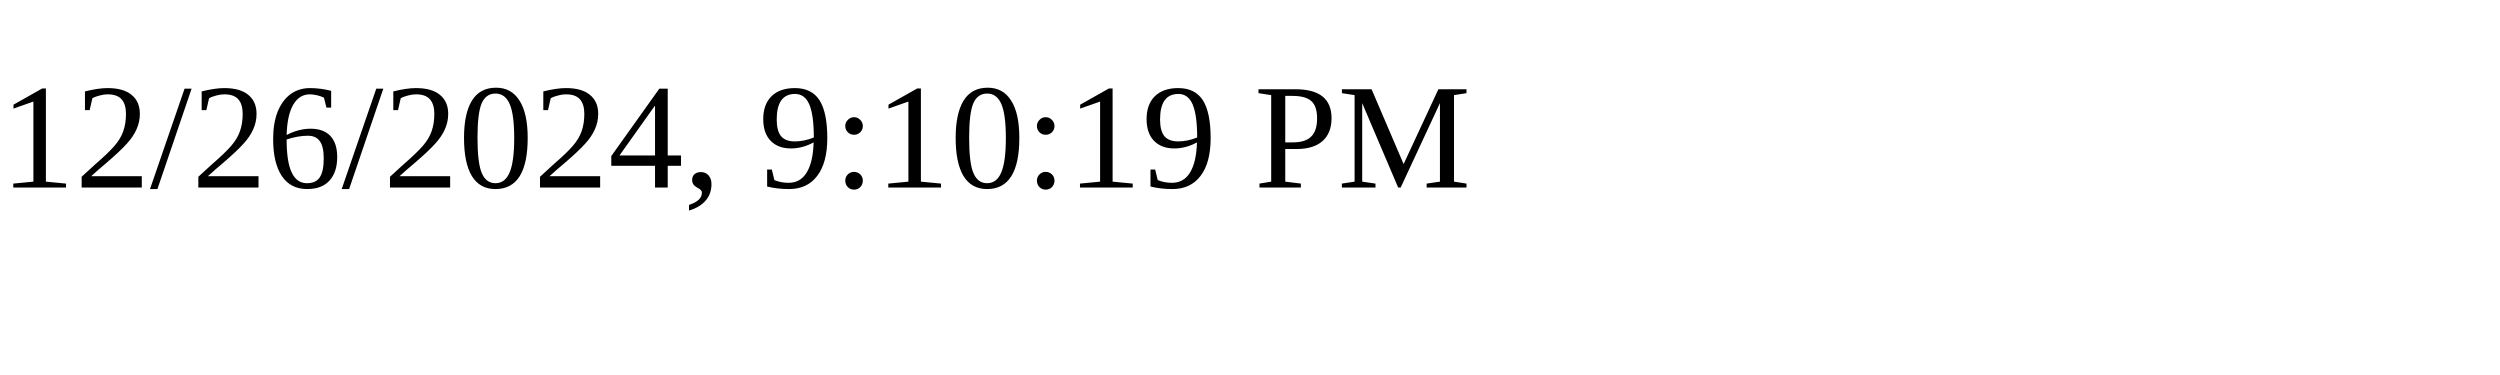
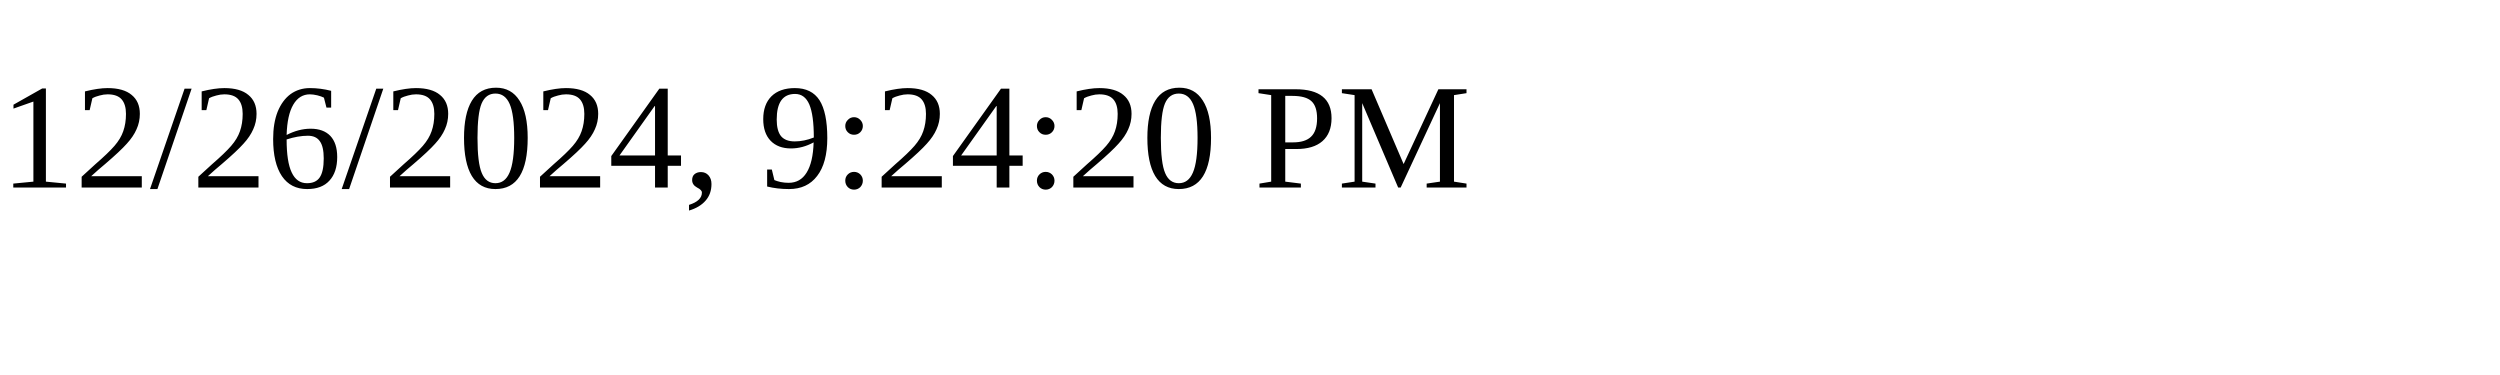
<svg xmlns="http://www.w3.org/2000/svg" height="30" width="200">
-   <text x="0" y="15">12/26/2024, 9:10:19 PM</text>
+   <text x="0" y="15">12/26/2024, 9:24:20 PM</text>
</svg>
